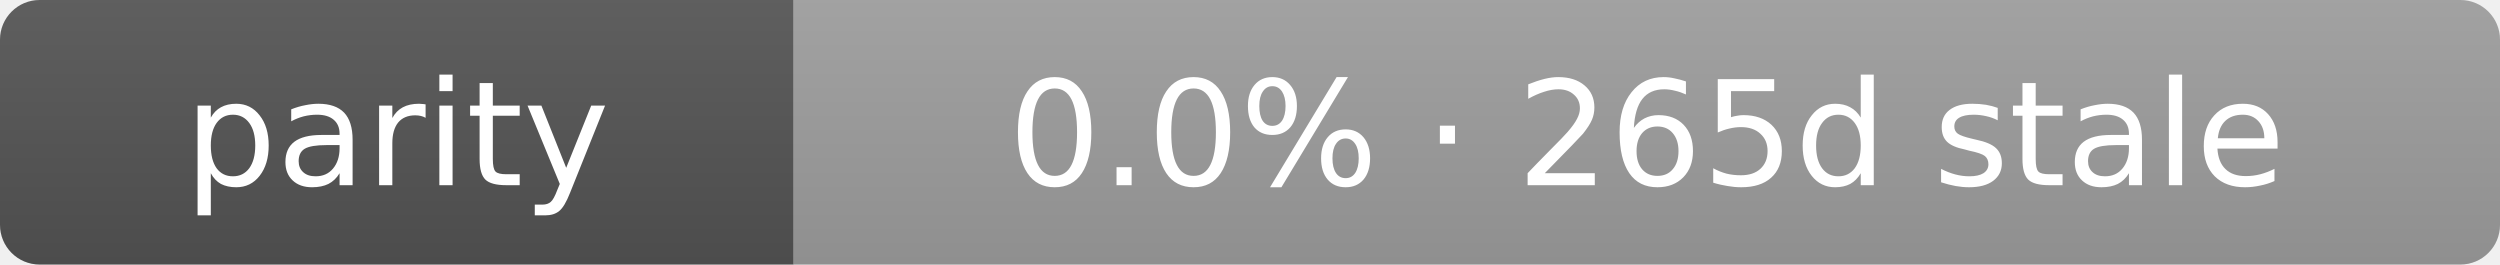
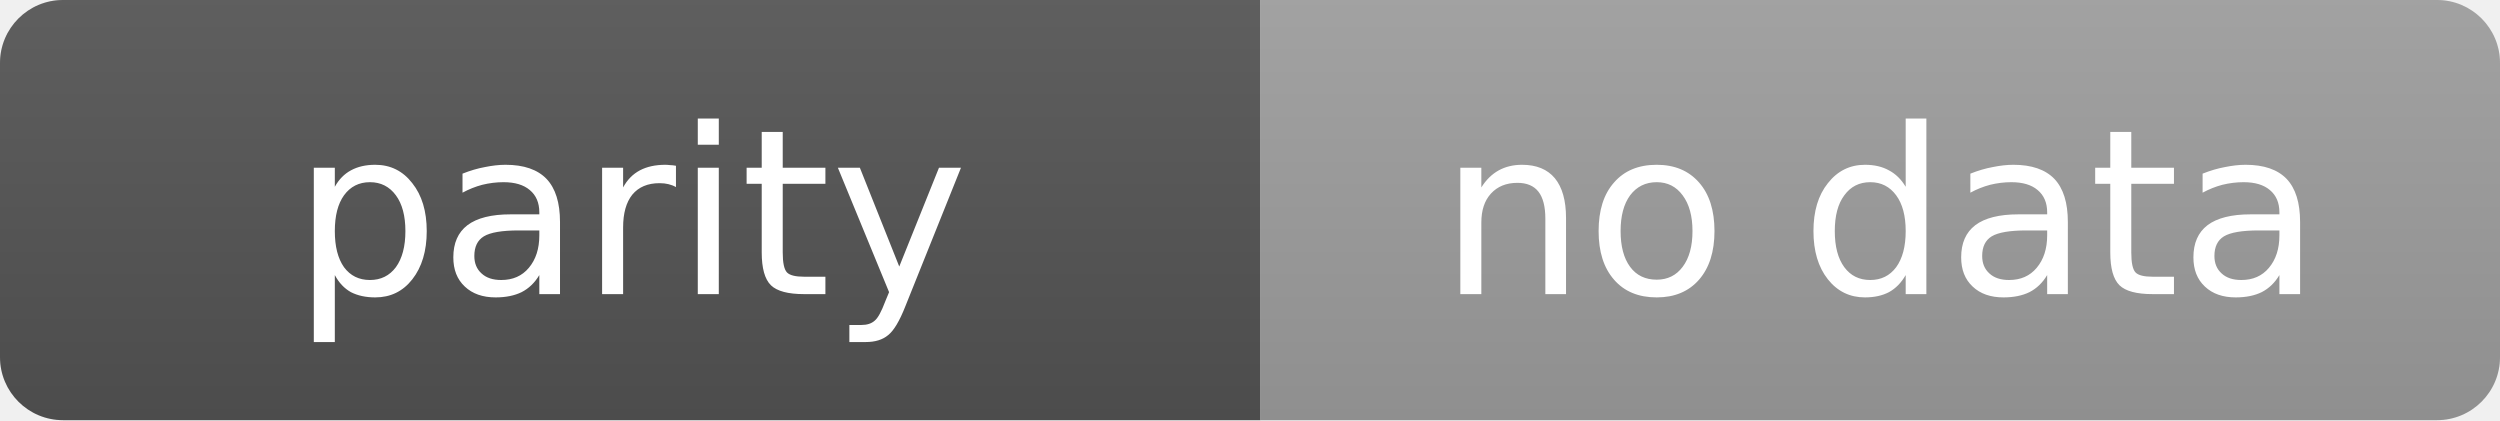
- <svg xmlns="http://www.w3.org/2000/svg" width="189" height="20" role="img" aria-label="parity: 0.0% · 265d stale">
+ <svg xmlns="http://www.w3.org/2000/svg" width="119" height="20" role="img" aria-label="parity: no data">
  <linearGradient id="s" x2="0" y2="100%">
    <stop offset="0" stop-color="#bbb" stop-opacity=".1" />
    <stop offset="1" stop-opacity=".1" />
  </linearGradient>
  <clipPath id="r">
-     <rect width="189" height="20" rx="3" fill="#fff" />
+     <rect width="119" height="20" rx="3" fill="#fff" />
  </clipPath>
  <g clip-path="url(#r)">
    <rect width="60" height="20" fill="#555" />
-     <rect x="60" width="129" height="20" fill="#9f9f9f" />
-     <rect width="189" height="20" fill="url(#s)" />
+     <rect x="60" width="59" height="20" fill="#9f9f9f" />
+     <rect width="119" height="20" fill="url(#s)" />
  </g>
  <g fill="#fff" text-anchor="middle" font-family="Verdana,Geneva,DejaVu Sans,sans-serif" text-rendering="geometricPrecision" font-size="11">
    <text x="30.0" y="14">parity</text>
-     <text x="124.5" y="14">0.0% · 265d stale</text>
+     <text x="89.5" y="14">no data</text>
  </g>
</svg>
